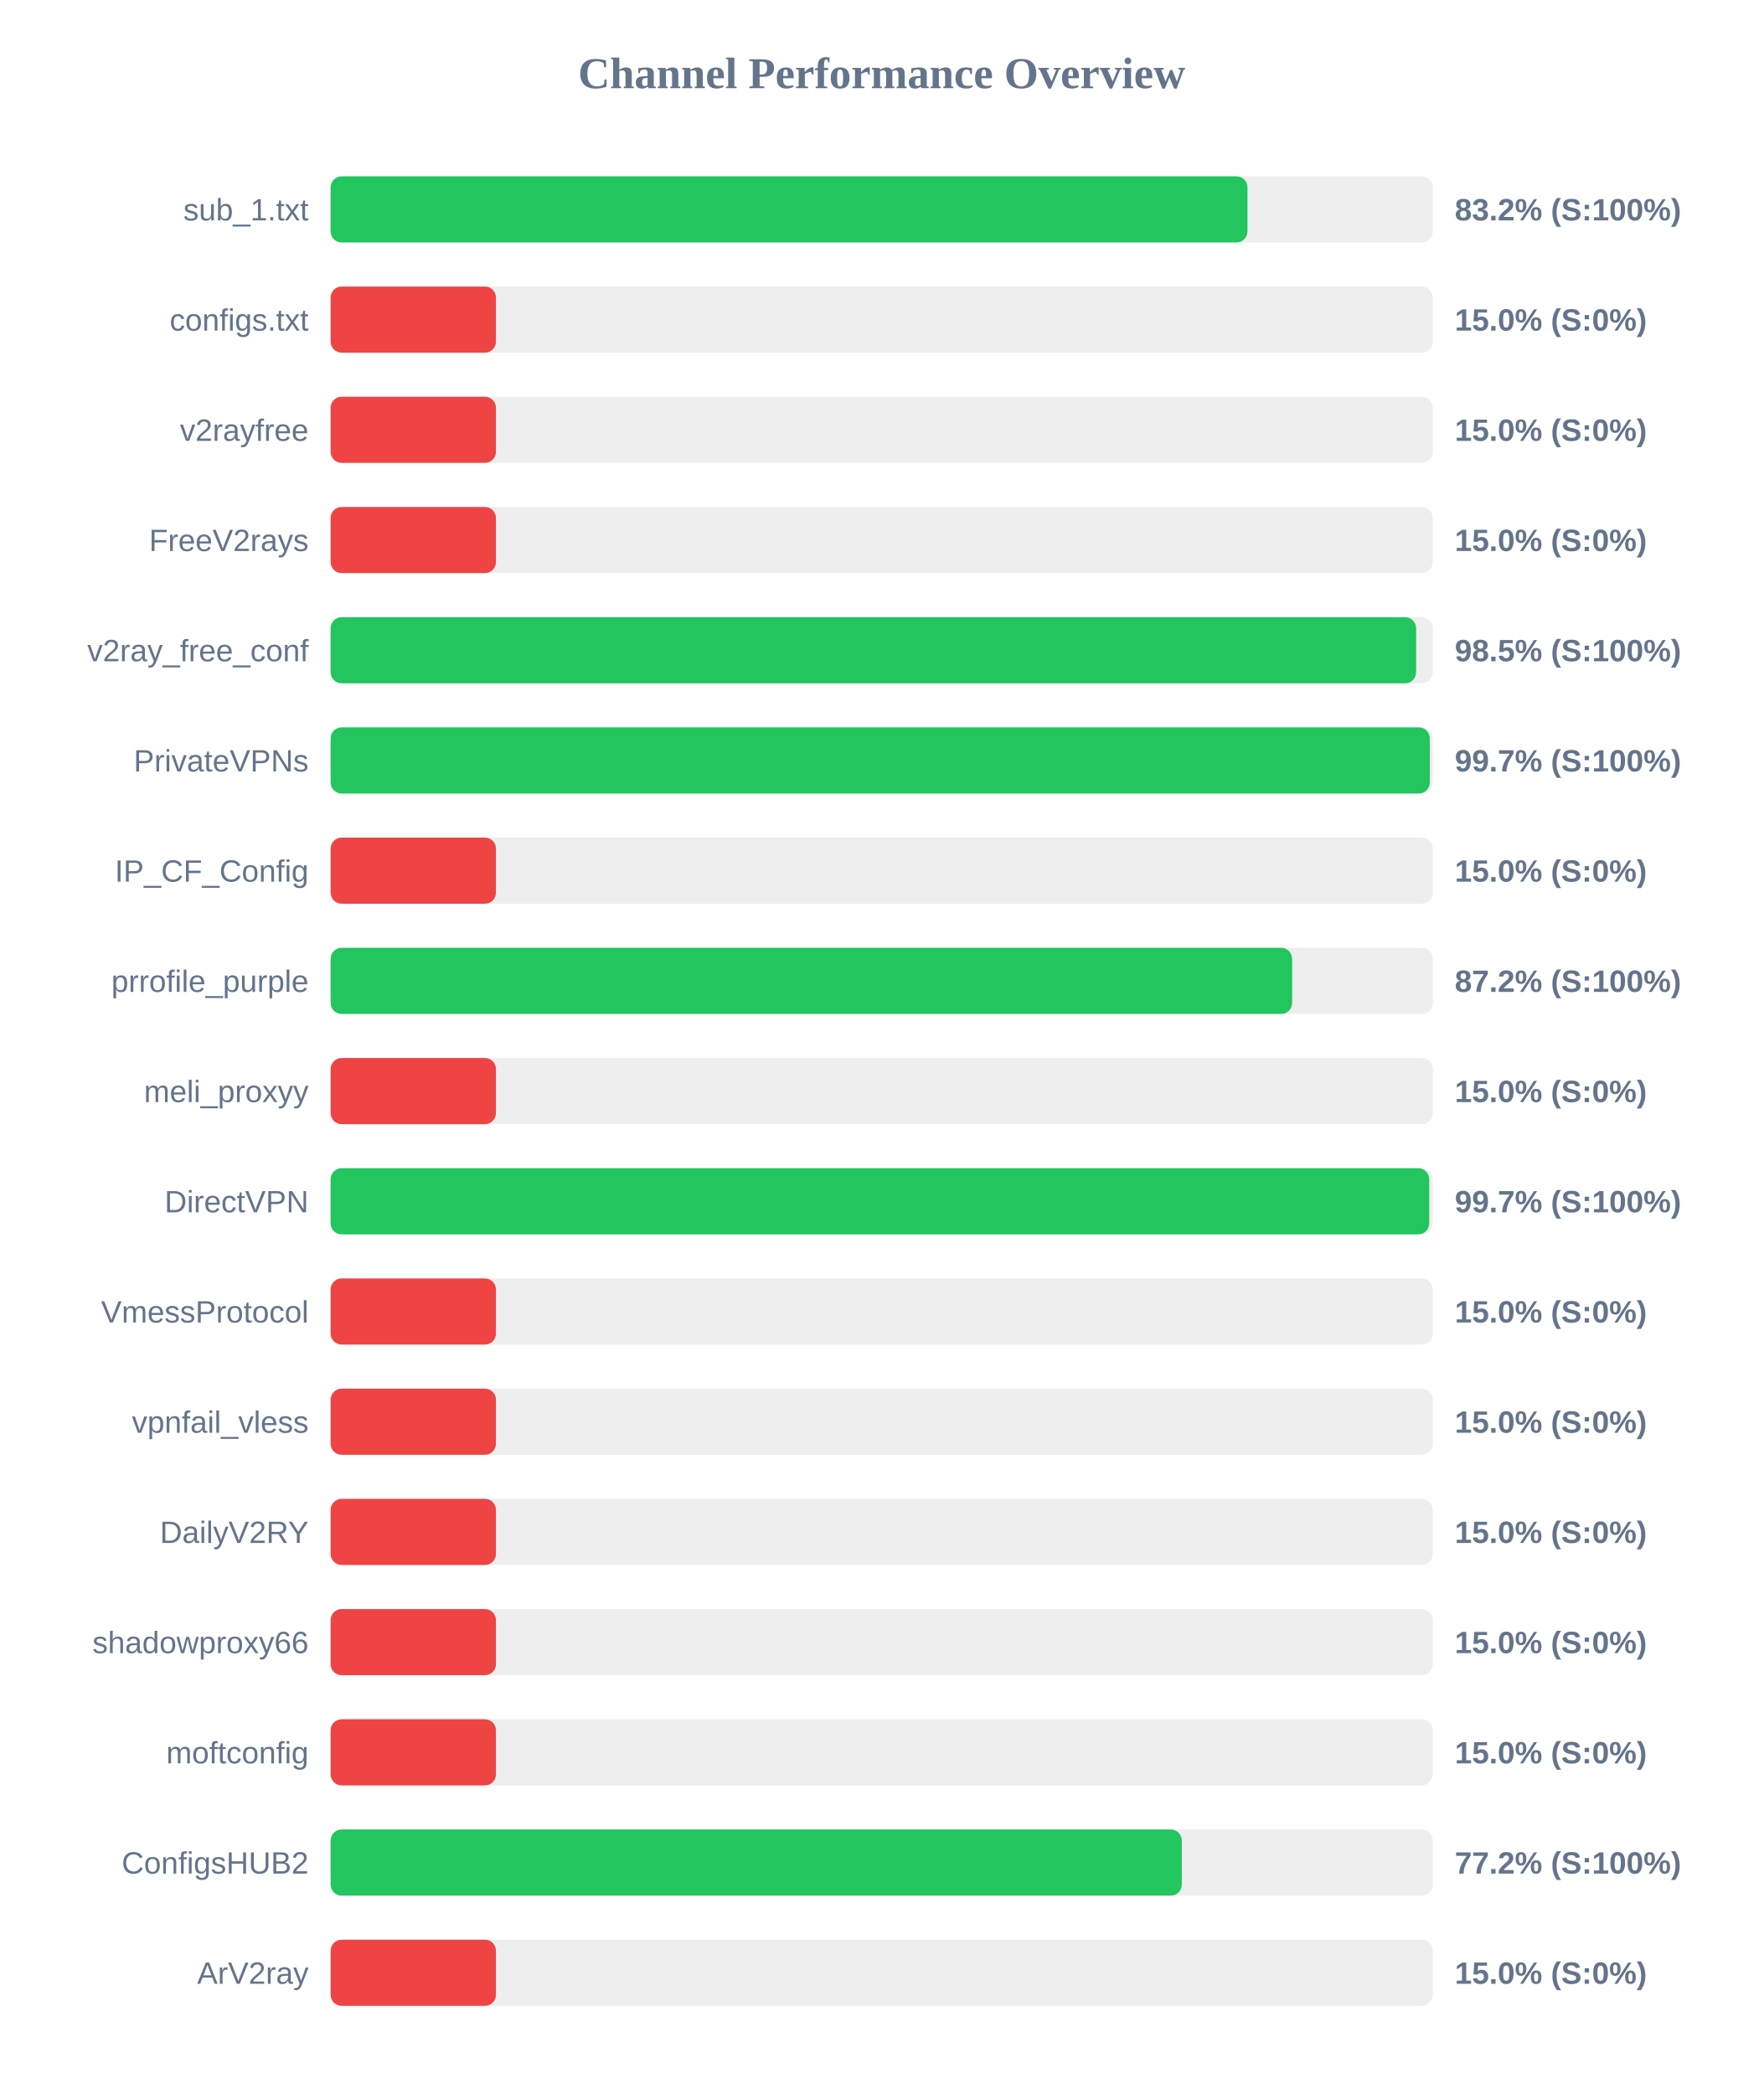
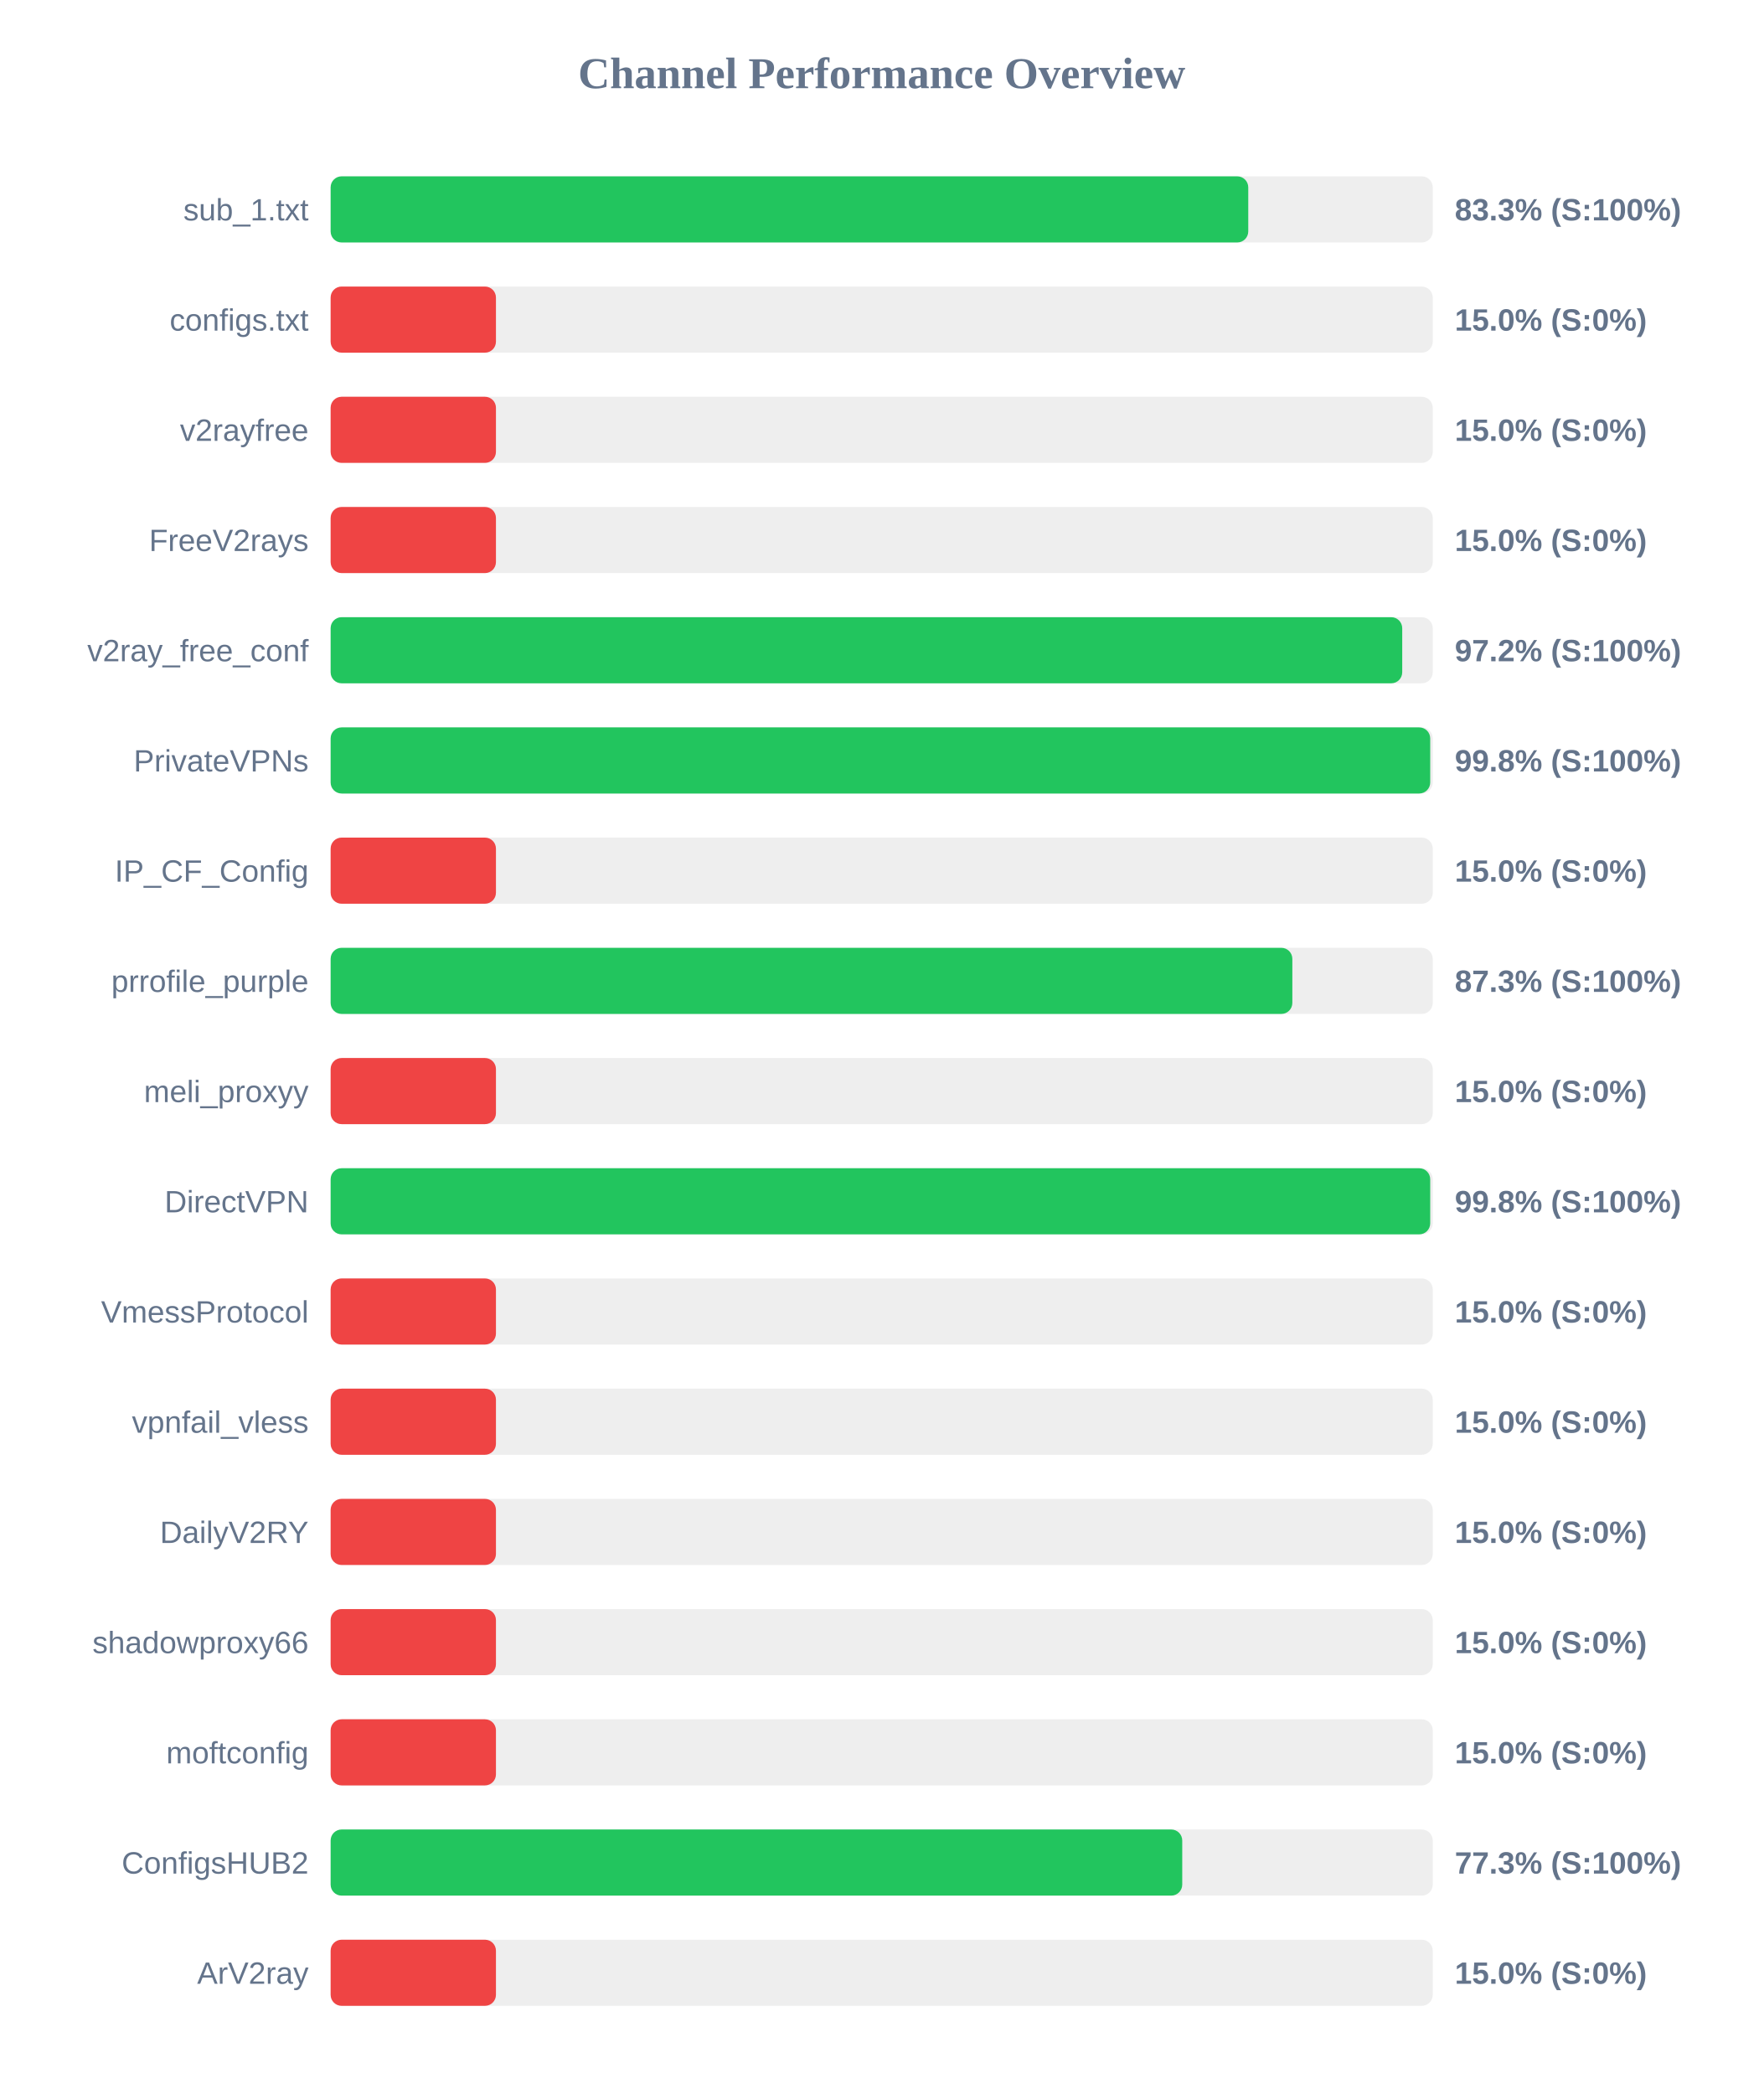
<svg xmlns="http://www.w3.org/2000/svg" width="800" height="950" version="1.1">
  <style>
        .row { font: 14px Arial; fill: #64748b; }
        .score { font: bold 14px Arial; fill: #64748b; }
    </style>
  <text x="400" y="40" text-anchor="middle" font-size="20px" font-weight="bold" fill="#64748b">Channel Performance Overview</text>
  <rect x="150" y="80" width="500" height="30" fill="#eee" rx="5" />
-   <rect x="150" y="80" width="415.95" height="30" fill="#22c55e" rx="5" />
+   <rect x="150" y="80" width="416.3" height="30" fill="#22c55e" rx="5" />
  <text x="140" y="100" text-anchor="end" class="row">sub_1.txt</text>
-   <text x="660" y="100" text-anchor="start" class="score">83.2% (S:100%)</text>
+   <text x="660" y="100" text-anchor="start" class="score">83.3% (S:100%)</text>
  <rect x="150" y="130" width="500" height="30" fill="#eee" rx="5" />
  <rect x="150" y="130" width="75.0" height="30" fill="#ef4444" rx="5" />
  <text x="140" y="150" text-anchor="end" class="row">configs.txt</text>
  <text x="660" y="150" text-anchor="start" class="score">15.0% (S:0%)</text>
  <rect x="150" y="180" width="500" height="30" fill="#eee" rx="5" />
  <rect x="150" y="180" width="75.0" height="30" fill="#ef4444" rx="5" />
  <text x="140" y="200" text-anchor="end" class="row">v2rayfree</text>
  <text x="660" y="200" text-anchor="start" class="score">15.0% (S:0%)</text>
  <rect x="150" y="230" width="500" height="30" fill="#eee" rx="5" />
  <rect x="150" y="230" width="75.0" height="30" fill="#ef4444" rx="5" />
  <text x="140" y="250" text-anchor="end" class="row">FreeV2rays</text>
  <text x="660" y="250" text-anchor="start" class="score">15.0% (S:0%)</text>
  <rect x="150" y="280" width="500" height="30" fill="#eee" rx="5" />
-   <rect x="150" y="280" width="492.45" height="30" fill="#22c55e" rx="5" />
+   <rect x="150" y="280" width="486.15" height="30" fill="#22c55e" rx="5" />
  <text x="140" y="300" text-anchor="end" class="row">v2ray_free_conf</text>
-   <text x="660" y="300" text-anchor="start" class="score">98.5% (S:100%)</text>
+   <text x="660" y="300" text-anchor="start" class="score">97.2% (S:100%)</text>
  <rect x="150" y="330" width="500" height="30" fill="#eee" rx="5" />
-   <rect x="150" y="330" width="498.65" height="30" fill="#22c55e" rx="5" />
+   <rect x="150" y="330" width="498.85" height="30" fill="#22c55e" rx="5" />
  <text x="140" y="350" text-anchor="end" class="row">PrivateVPNs</text>
-   <text x="660" y="350" text-anchor="start" class="score">99.7% (S:100%)</text>
+   <text x="660" y="350" text-anchor="start" class="score">99.8% (S:100%)</text>
  <rect x="150" y="380" width="500" height="30" fill="#eee" rx="5" />
  <rect x="150" y="380" width="75.0" height="30" fill="#ef4444" rx="5" />
  <text x="140" y="400" text-anchor="end" class="row">IP_CF_Config</text>
  <text x="660" y="400" text-anchor="start" class="score">15.0% (S:0%)</text>
  <rect x="150" y="430" width="500" height="30" fill="#eee" rx="5" />
-   <rect x="150" y="430" width="436.2" height="30" fill="#22c55e" rx="5" />
+   <rect x="150" y="430" width="436.3" height="30" fill="#22c55e" rx="5" />
  <text x="140" y="450" text-anchor="end" class="row">prrofile_purple</text>
-   <text x="660" y="450" text-anchor="start" class="score">87.2% (S:100%)</text>
+   <text x="660" y="450" text-anchor="start" class="score">87.3% (S:100%)</text>
  <rect x="150" y="480" width="500" height="30" fill="#eee" rx="5" />
  <rect x="150" y="480" width="75.0" height="30" fill="#ef4444" rx="5" />
  <text x="140" y="500" text-anchor="end" class="row">meli_proxyy</text>
  <text x="660" y="500" text-anchor="start" class="score">15.0% (S:0%)</text>
  <rect x="150" y="530" width="500" height="30" fill="#eee" rx="5" />
-   <rect x="150" y="530" width="498.4" height="30" fill="#22c55e" rx="5" />
+   <rect x="150" y="530" width="498.85" height="30" fill="#22c55e" rx="5" />
  <text x="140" y="550" text-anchor="end" class="row">DirectVPN</text>
-   <text x="660" y="550" text-anchor="start" class="score">99.7% (S:100%)</text>
+   <text x="660" y="550" text-anchor="start" class="score">99.8% (S:100%)</text>
  <rect x="150" y="580" width="500" height="30" fill="#eee" rx="5" />
  <rect x="150" y="580" width="75.0" height="30" fill="#ef4444" rx="5" />
  <text x="140" y="600" text-anchor="end" class="row">VmessProtocol</text>
  <text x="660" y="600" text-anchor="start" class="score">15.0% (S:0%)</text>
  <rect x="150" y="630" width="500" height="30" fill="#eee" rx="5" />
  <rect x="150" y="630" width="75.0" height="30" fill="#ef4444" rx="5" />
  <text x="140" y="650" text-anchor="end" class="row">vpnfail_vless</text>
  <text x="660" y="650" text-anchor="start" class="score">15.0% (S:0%)</text>
  <rect x="150" y="680" width="500" height="30" fill="#eee" rx="5" />
  <rect x="150" y="680" width="75.0" height="30" fill="#ef4444" rx="5" />
  <text x="140" y="700" text-anchor="end" class="row">DailyV2RY</text>
  <text x="660" y="700" text-anchor="start" class="score">15.0% (S:0%)</text>
  <rect x="150" y="730" width="500" height="30" fill="#eee" rx="5" />
  <rect x="150" y="730" width="75.0" height="30" fill="#ef4444" rx="5" />
  <text x="140" y="750" text-anchor="end" class="row">shadowproxy66</text>
  <text x="660" y="750" text-anchor="start" class="score">15.0% (S:0%)</text>
  <rect x="150" y="780" width="500" height="30" fill="#eee" rx="5" />
  <rect x="150" y="780" width="75.0" height="30" fill="#ef4444" rx="5" />
  <text x="140" y="800" text-anchor="end" class="row">moftconfig</text>
  <text x="660" y="800" text-anchor="start" class="score">15.0% (S:0%)</text>
  <rect x="150" y="830" width="500" height="30" fill="#eee" rx="5" />
-   <rect x="150" y="830" width="386.15" height="30" fill="#22c55e" rx="5" />
+   <rect x="150" y="830" width="386.35" height="30" fill="#22c55e" rx="5" />
  <text x="140" y="850" text-anchor="end" class="row">ConfigsHUB2</text>
-   <text x="660" y="850" text-anchor="start" class="score">77.2% (S:100%)</text>
+   <text x="660" y="850" text-anchor="start" class="score">77.3% (S:100%)</text>
  <rect x="150" y="880" width="500" height="30" fill="#eee" rx="5" />
  <rect x="150" y="880" width="75.0" height="30" fill="#ef4444" rx="5" />
  <text x="140" y="900" text-anchor="end" class="row">ArV2ray</text>
  <text x="660" y="900" text-anchor="start" class="score">15.0% (S:0%)</text>
</svg>
